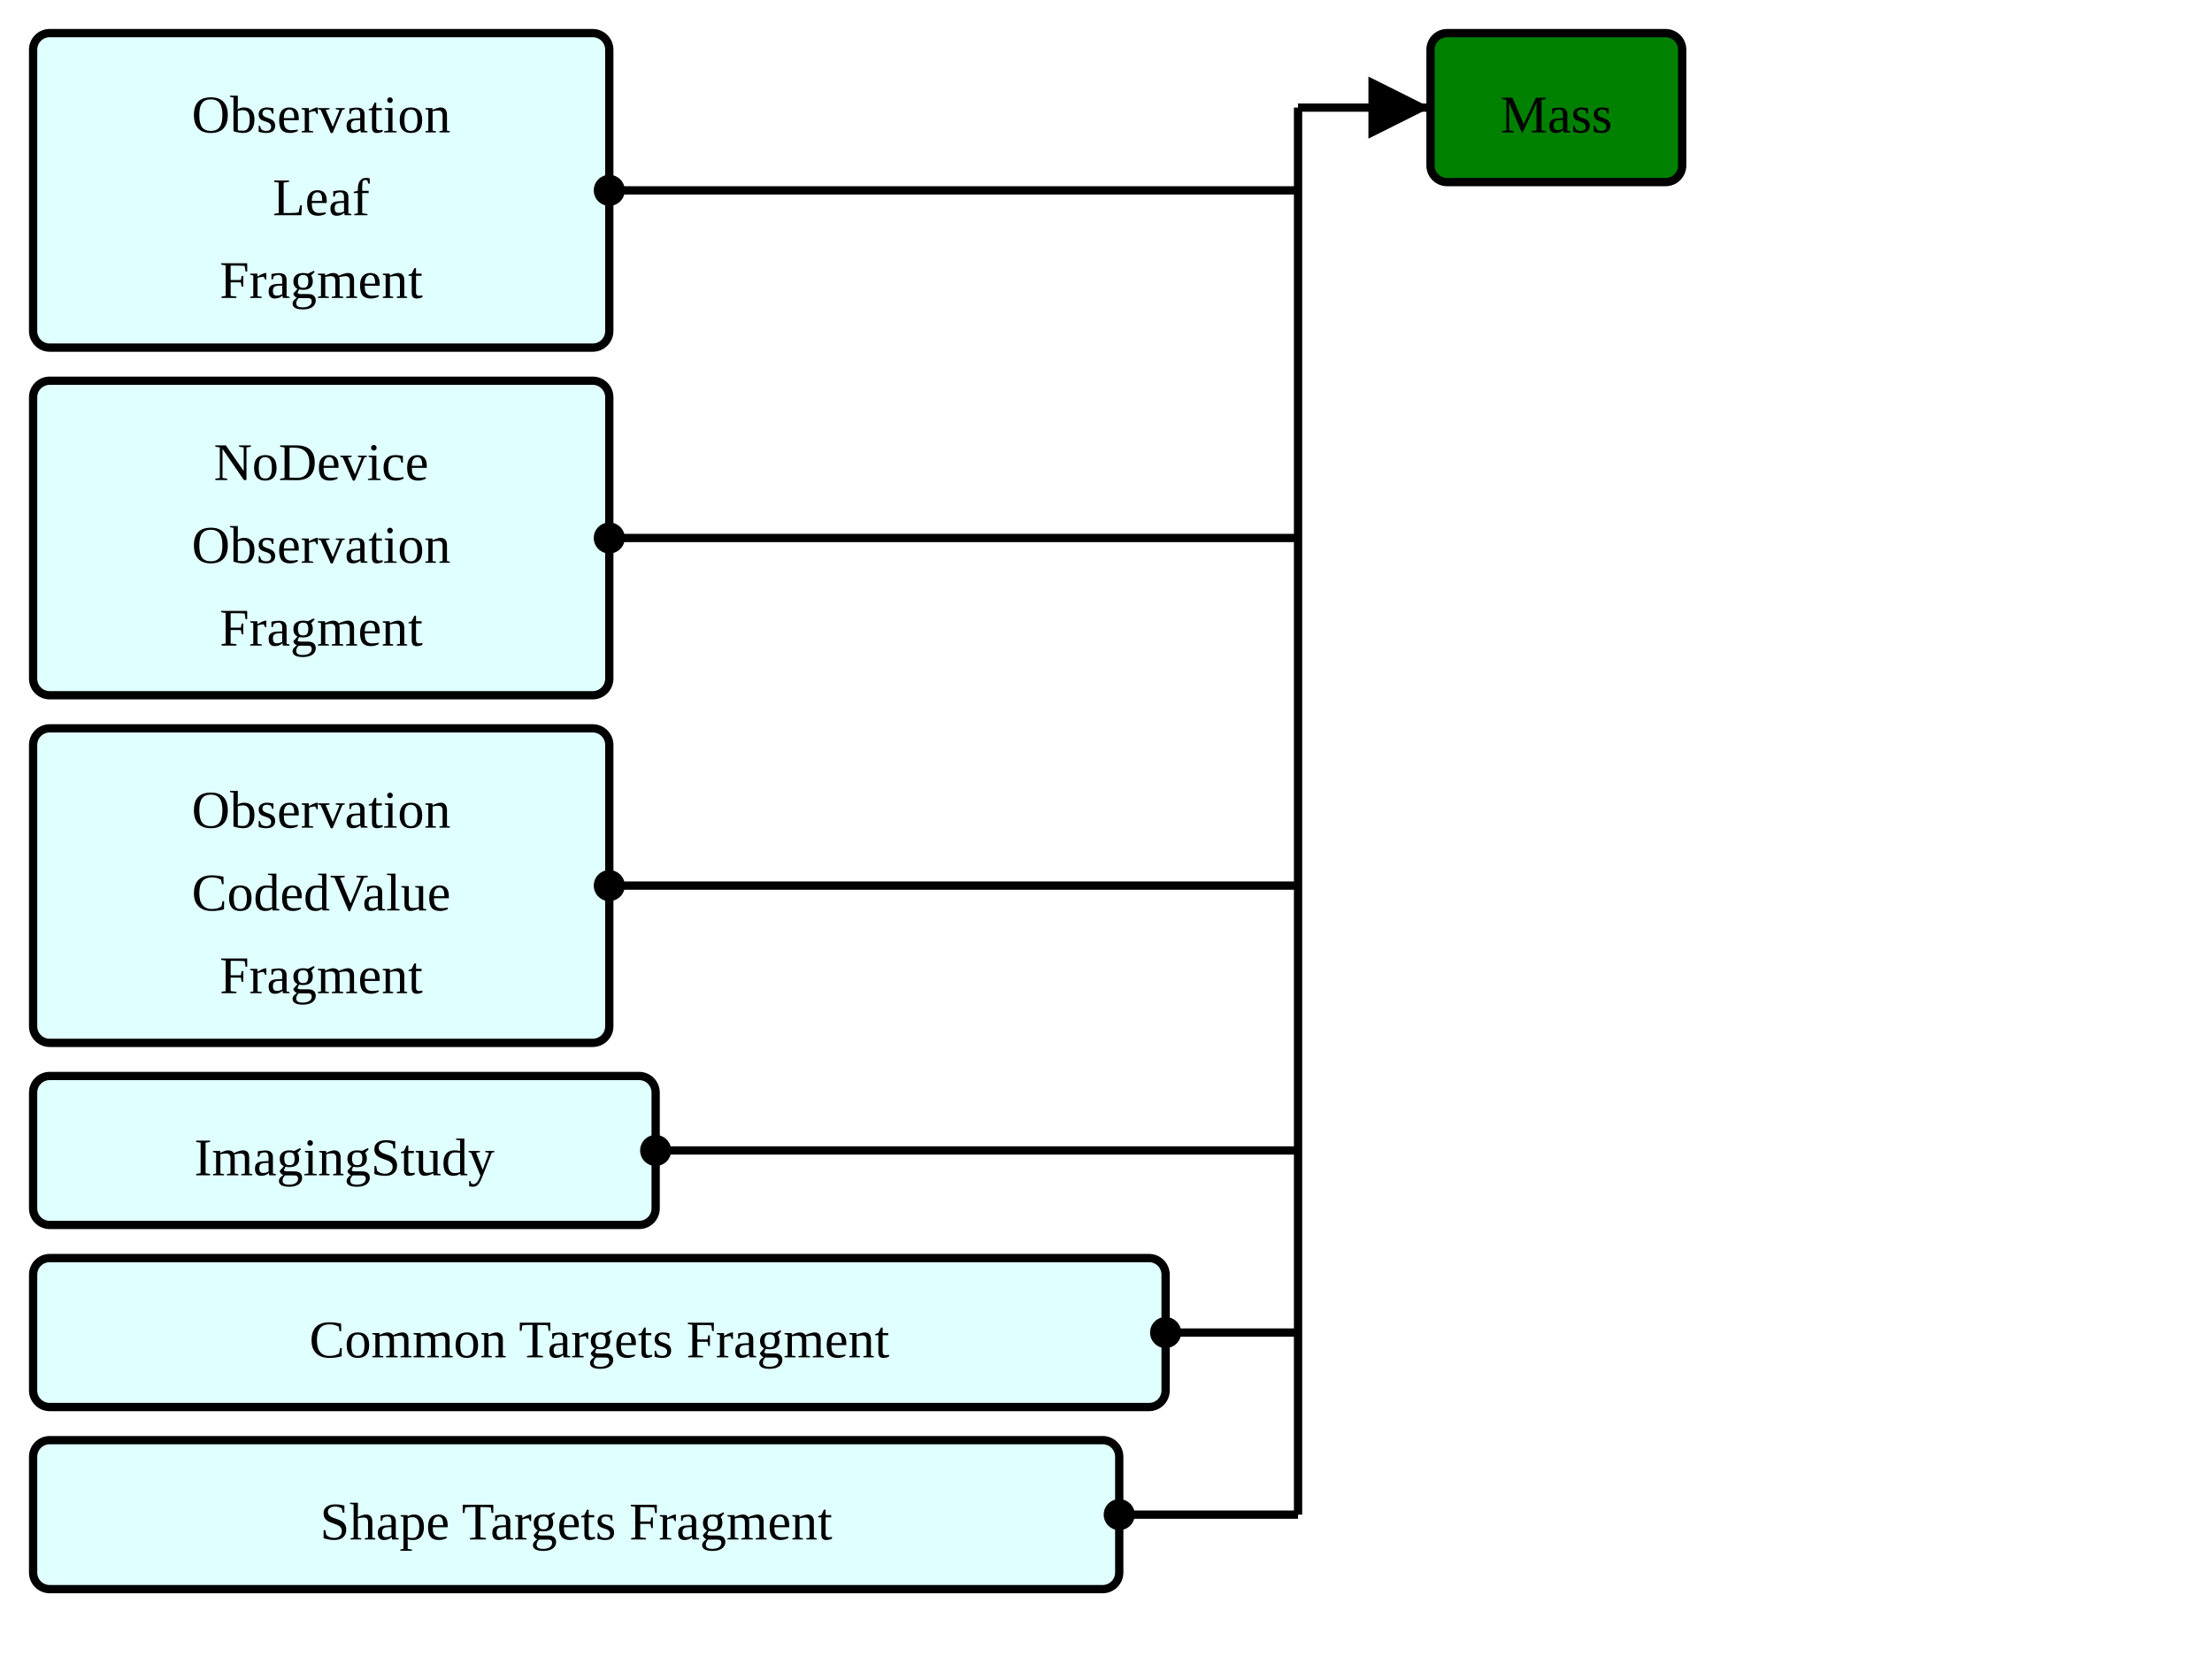
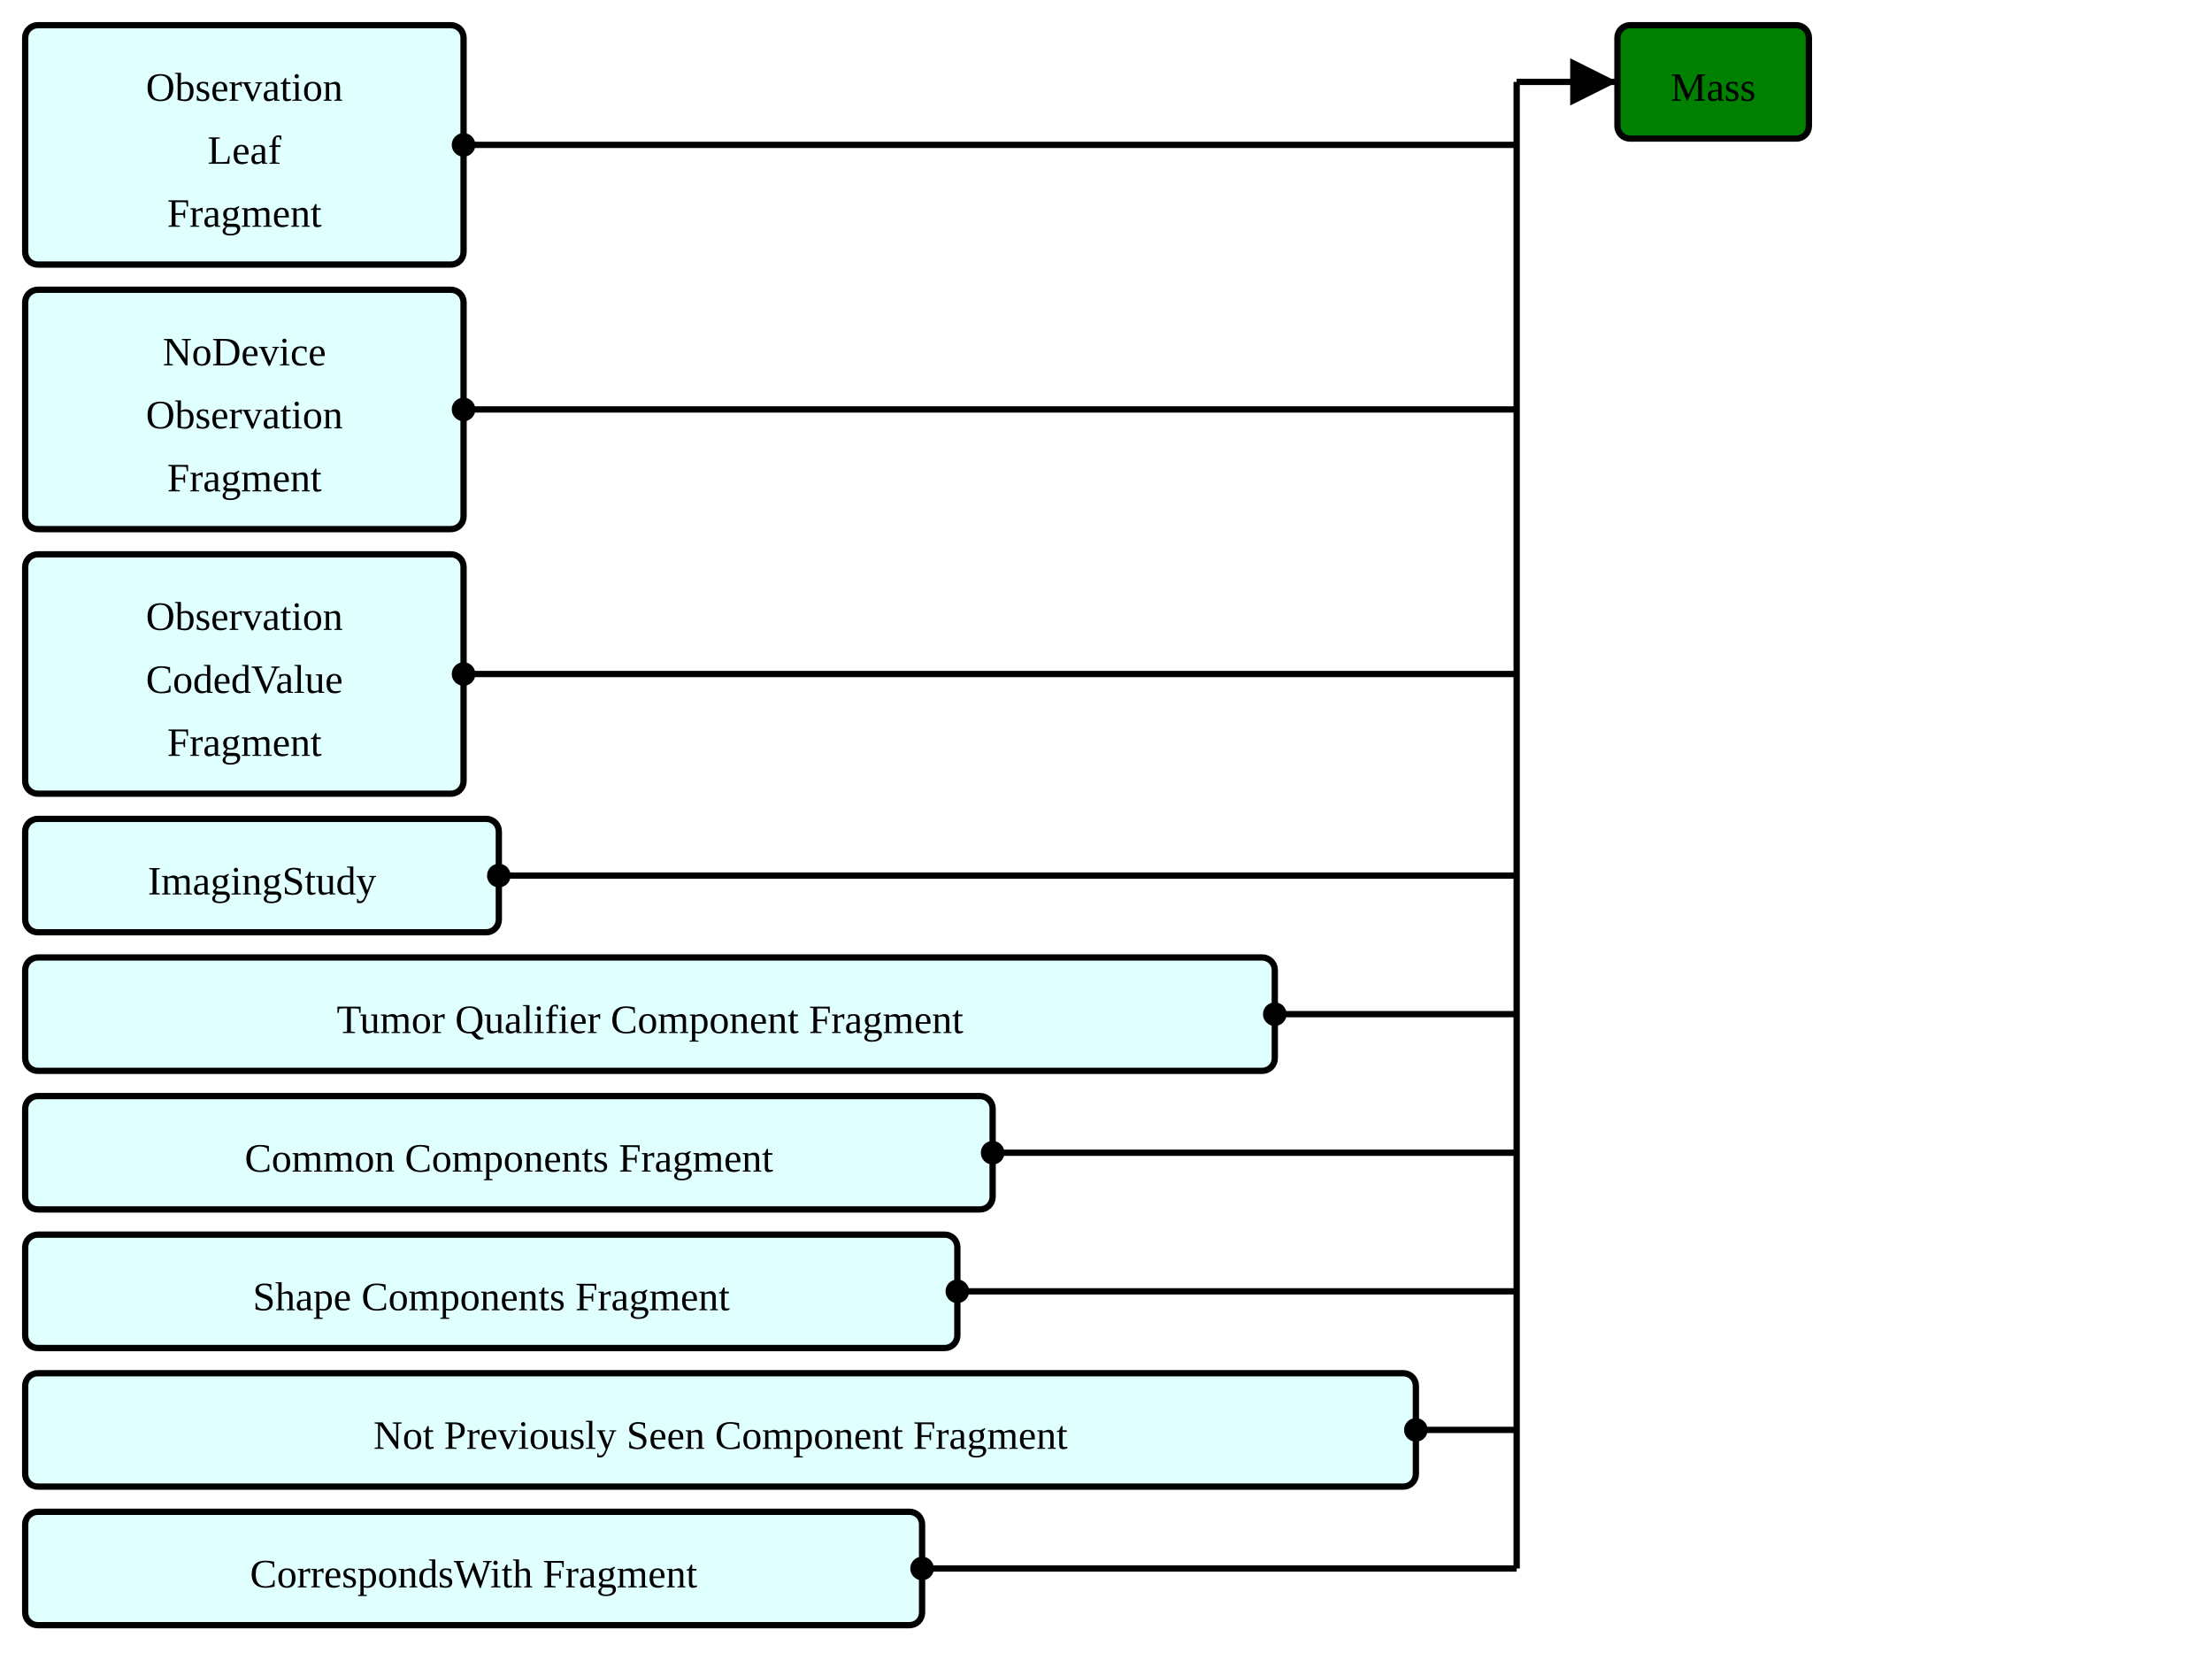
- <svg xmlns="http://www.w3.org/2000/svg" version="1.1" width="501" height="375">
+ <svg xmlns="http://www.w3.org/2000/svg" version="1.1" width="658.5" height="498.75">
  <defs>
    <marker id="arrowStart" markerWidth="3.75" markerHeight="3.75" markerUnits="px" refX="1.875" refY="1.875">
      <circle fill="Black" stroke-width="0" cx="1.875" cy="1.875" r="1.875" />
    </marker>
    <marker id="arrowEnd" markerWidth="7.5" markerHeight="7.5" markerUnits="px" refX="7.5" refY="3.75">
      <polygon fill="Black" stroke-width="0" points="0 0 7.5 3.75 0 7.5" />
    </marker>
  </defs>
  <g>
    <g transform="translate(7.5 7.5)">
      <rect fill="LightCyan" stroke="Black" stroke-width="1.875" x="0" y="0" width="130.5" height="71.25" rx="3.75" ry="3.75" />
      <a href="./StructureDefinition-ObservationLeafFragment.html" target="_top">
        <text x="65.25" y="22.5" text-anchor="middle">Observation</text>
      </a>
      <a href="./StructureDefinition-ObservationLeafFragment.html" target="_top">
        <text x="65.25" y="41.25" text-anchor="middle">Leaf</text>
      </a>
      <a href="./StructureDefinition-ObservationLeafFragment.html" target="_top">
        <text x="65.25" y="60" text-anchor="middle">Fragment</text>
      </a>
    </g>
    <g transform="translate(7.5 86.25)">
      <rect fill="LightCyan" stroke="Black" stroke-width="1.875" x="0" y="0" width="130.5" height="71.25" rx="3.75" ry="3.75" />
      <a href="./StructureDefinition-BreastRadObservationNoDeviceFragment.html" target="_top">
        <text x="65.25" y="22.5" text-anchor="middle">NoDevice</text>
      </a>
      <a href="./StructureDefinition-BreastRadObservationNoDeviceFragment.html" target="_top">
        <text x="65.25" y="41.25" text-anchor="middle">Observation</text>
      </a>
      <a href="./StructureDefinition-BreastRadObservationNoDeviceFragment.html" target="_top">
        <text x="65.25" y="60" text-anchor="middle">Fragment</text>
      </a>
    </g>
    <g transform="translate(7.5 165)">
      <rect fill="LightCyan" stroke="Black" stroke-width="1.875" x="0" y="0" width="130.5" height="71.25" rx="3.75" ry="3.75" />
      <a href="./StructureDefinition-CodedValueObservationFragment.html" target="_top">
        <text x="65.25" y="22.5" text-anchor="middle">Observation</text>
      </a>
      <a href="./StructureDefinition-CodedValueObservationFragment.html" target="_top">
        <text x="65.25" y="41.25" text-anchor="middle">CodedValue</text>
      </a>
      <a href="./StructureDefinition-CodedValueObservationFragment.html" target="_top">
        <text x="65.25" y="60" text-anchor="middle">Fragment</text>
      </a>
    </g>
    <g transform="translate(7.5 243.75)">
      <rect fill="LightCyan" stroke="Black" stroke-width="1.875" x="0" y="0" width="141" height="33.75" rx="3.75" ry="3.75" />
      <a href="./StructureDefinition-ImagingStudyFragment.html" target="_top">
        <text x="70.5" y="22.5" text-anchor="middle">ImagingStudy</text>
      </a>
    </g>
    <g transform="translate(7.5 285)">
-       <rect fill="LightCyan" stroke="Black" stroke-width="1.875" x="0" y="0" width="256.5" height="33.75" rx="3.75" ry="3.75" />
-       <a href="./StructureDefinition-CommonTargetsFragment.html" target="_top">
-         <text x="128.25" y="22.5" text-anchor="middle">Common Targets Fragment</text>
+       <rect fill="LightCyan" stroke="Black" stroke-width="1.875" x="0" y="0" width="372" height="33.75" rx="3.75" ry="3.75" />
+       <a href="./StructureDefinition-TumorQualifierComponentFragment.html" target="_top">
+         <text x="186" y="22.5" text-anchor="middle">Tumor Qualifier Component Fragment</text>
      </a>
    </g>
    <g transform="translate(7.5 326.25)">
-       <rect fill="LightCyan" stroke="Black" stroke-width="1.875" x="0" y="0" width="246" height="33.75" rx="3.75" ry="3.75" />
-       <a href="./StructureDefinition-ShapeTargetsFragment.html" target="_top">
-         <text x="123" y="22.5" text-anchor="middle">Shape Targets Fragment</text>
+       <rect fill="LightCyan" stroke="Black" stroke-width="1.875" x="0" y="0" width="288" height="33.75" rx="3.75" ry="3.75" />
+       <a href="./StructureDefinition-CommonComponentsFragment.html" target="_top">
+         <text x="144" y="22.5" text-anchor="middle">Common Components Fragment</text>
      </a>
    </g>
-     <line stroke="Black" stroke-width="1.875" marker-end="url(#arrowEnd)" x1="294" y1="24.375" x2="324" y2="24.375" />
-     <line stroke="Black" stroke-width="1.875" marker-start="url(#arrowStart)" x1="138" y1="43.125" x2="294" y2="43.125" />
-     <line stroke="Black" stroke-width="1.875" marker-start="url(#arrowStart)" x1="138" y1="121.875" x2="294" y2="121.875" />
-     <line stroke="Black" stroke-width="1.875" marker-start="url(#arrowStart)" x1="138" y1="200.625" x2="294" y2="200.625" />
-     <line stroke="Black" stroke-width="1.875" marker-start="url(#arrowStart)" x1="148.5" y1="260.625" x2="294" y2="260.625" />
-     <line stroke="Black" stroke-width="1.875" marker-start="url(#arrowStart)" x1="264" y1="301.875" x2="294" y2="301.875" />
-     <line stroke="Black" stroke-width="1.875" marker-start="url(#arrowStart)" x1="253.5" y1="343.125" x2="294" y2="343.125" />
-     <line stroke="Black" stroke-width="1.875" x1="294" y1="24.375" x2="294" y2="343.125" />
+     <g transform="translate(7.5 367.5)">
+       <rect fill="LightCyan" stroke="Black" stroke-width="1.875" x="0" y="0" width="277.5" height="33.75" rx="3.75" ry="3.75" />
+       <a href="./StructureDefinition-ShapeComponentsFragment.html" target="_top">
+         <text x="138.75" y="22.5" text-anchor="middle">Shape Components Fragment</text>
+       </a>
+     </g>
+     <g transform="translate(7.5 408.75)">
+       <rect fill="LightCyan" stroke="Black" stroke-width="1.875" x="0" y="0" width="414" height="33.75" rx="3.75" ry="3.75" />
+       <a href="./StructureDefinition-NotPreviouslySeenComponentFragment.html" target="_top">
+         <text x="207" y="22.5" text-anchor="middle">Not Previously Seen Component Fragment</text>
+       </a>
+     </g>
+     <g transform="translate(7.5 450)">
+       <rect fill="LightCyan" stroke="Black" stroke-width="1.875" x="0" y="0" width="267" height="33.75" rx="3.75" ry="3.75" />
+       <a href="./StructureDefinition-CorrespondsWithFragment.html" target="_top">
+         <text x="133.5" y="22.5" text-anchor="middle">CorrespondsWith Fragment</text>
+       </a>
+     </g>
+     <line stroke="Black" stroke-width="1.875" marker-end="url(#arrowEnd)" x1="451.5" y1="24.375" x2="481.5" y2="24.375" />
+     <line stroke="Black" stroke-width="1.875" marker-start="url(#arrowStart)" x1="138" y1="43.125" x2="451.5" y2="43.125" />
+     <line stroke="Black" stroke-width="1.875" marker-start="url(#arrowStart)" x1="138" y1="121.875" x2="451.5" y2="121.875" />
+     <line stroke="Black" stroke-width="1.875" marker-start="url(#arrowStart)" x1="138" y1="200.625" x2="451.5" y2="200.625" />
+     <line stroke="Black" stroke-width="1.875" marker-start="url(#arrowStart)" x1="148.5" y1="260.625" x2="451.5" y2="260.625" />
+     <line stroke="Black" stroke-width="1.875" marker-start="url(#arrowStart)" x1="379.5" y1="301.875" x2="451.5" y2="301.875" />
+     <line stroke="Black" stroke-width="1.875" marker-start="url(#arrowStart)" x1="295.5" y1="343.125" x2="451.5" y2="343.125" />
+     <line stroke="Black" stroke-width="1.875" marker-start="url(#arrowStart)" x1="285" y1="384.375" x2="451.5" y2="384.375" />
+     <line stroke="Black" stroke-width="1.875" marker-start="url(#arrowStart)" x1="421.5" y1="425.625" x2="451.5" y2="425.625" />
+     <line stroke="Black" stroke-width="1.875" marker-start="url(#arrowStart)" x1="274.5" y1="466.875" x2="451.5" y2="466.875" />
+     <line stroke="Black" stroke-width="1.875" x1="451.5" y1="24.375" x2="451.5" y2="466.875" />
  </g>
  <g>
-     <g transform="translate(324 7.5)">
+     <g transform="translate(481.5 7.5)">
      <rect fill="Green" stroke="Black" stroke-width="1.875" x="0" y="0" width="57" height="33.75" rx="3.75" ry="3.75" />
      <text x="28.5" y="22.5" text-anchor="middle">Mass</text>
    </g>
  </g>
</svg>
